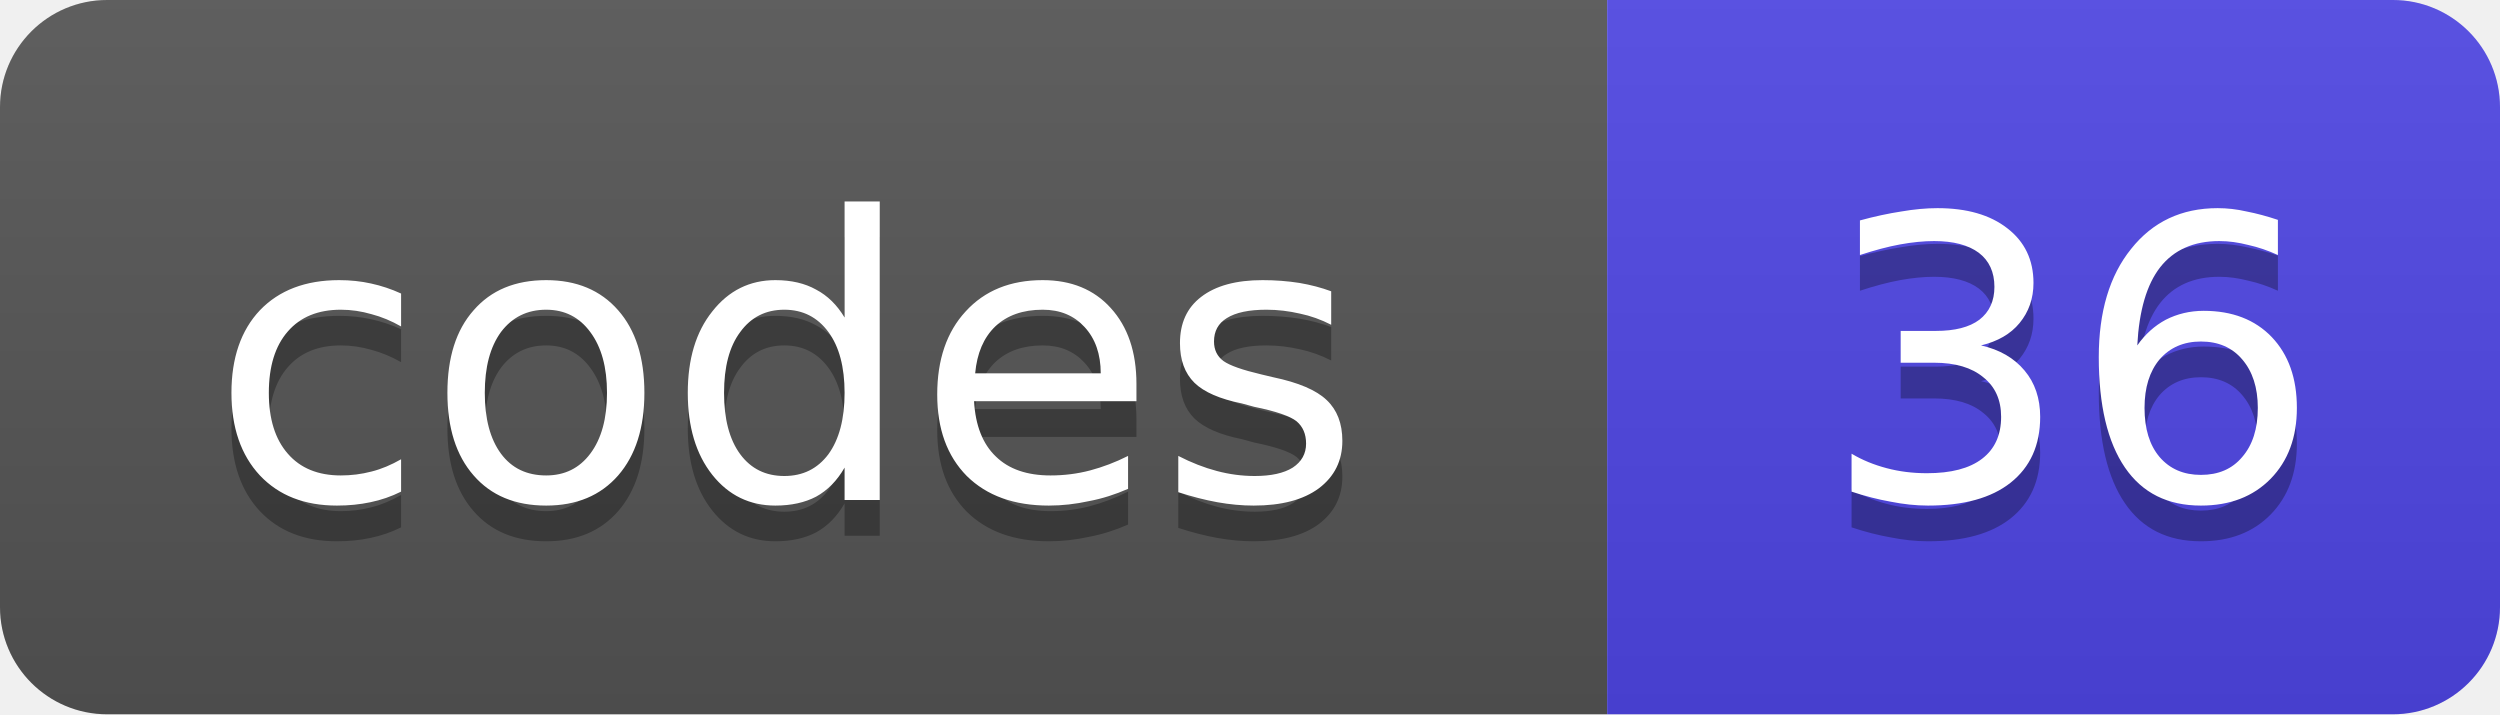
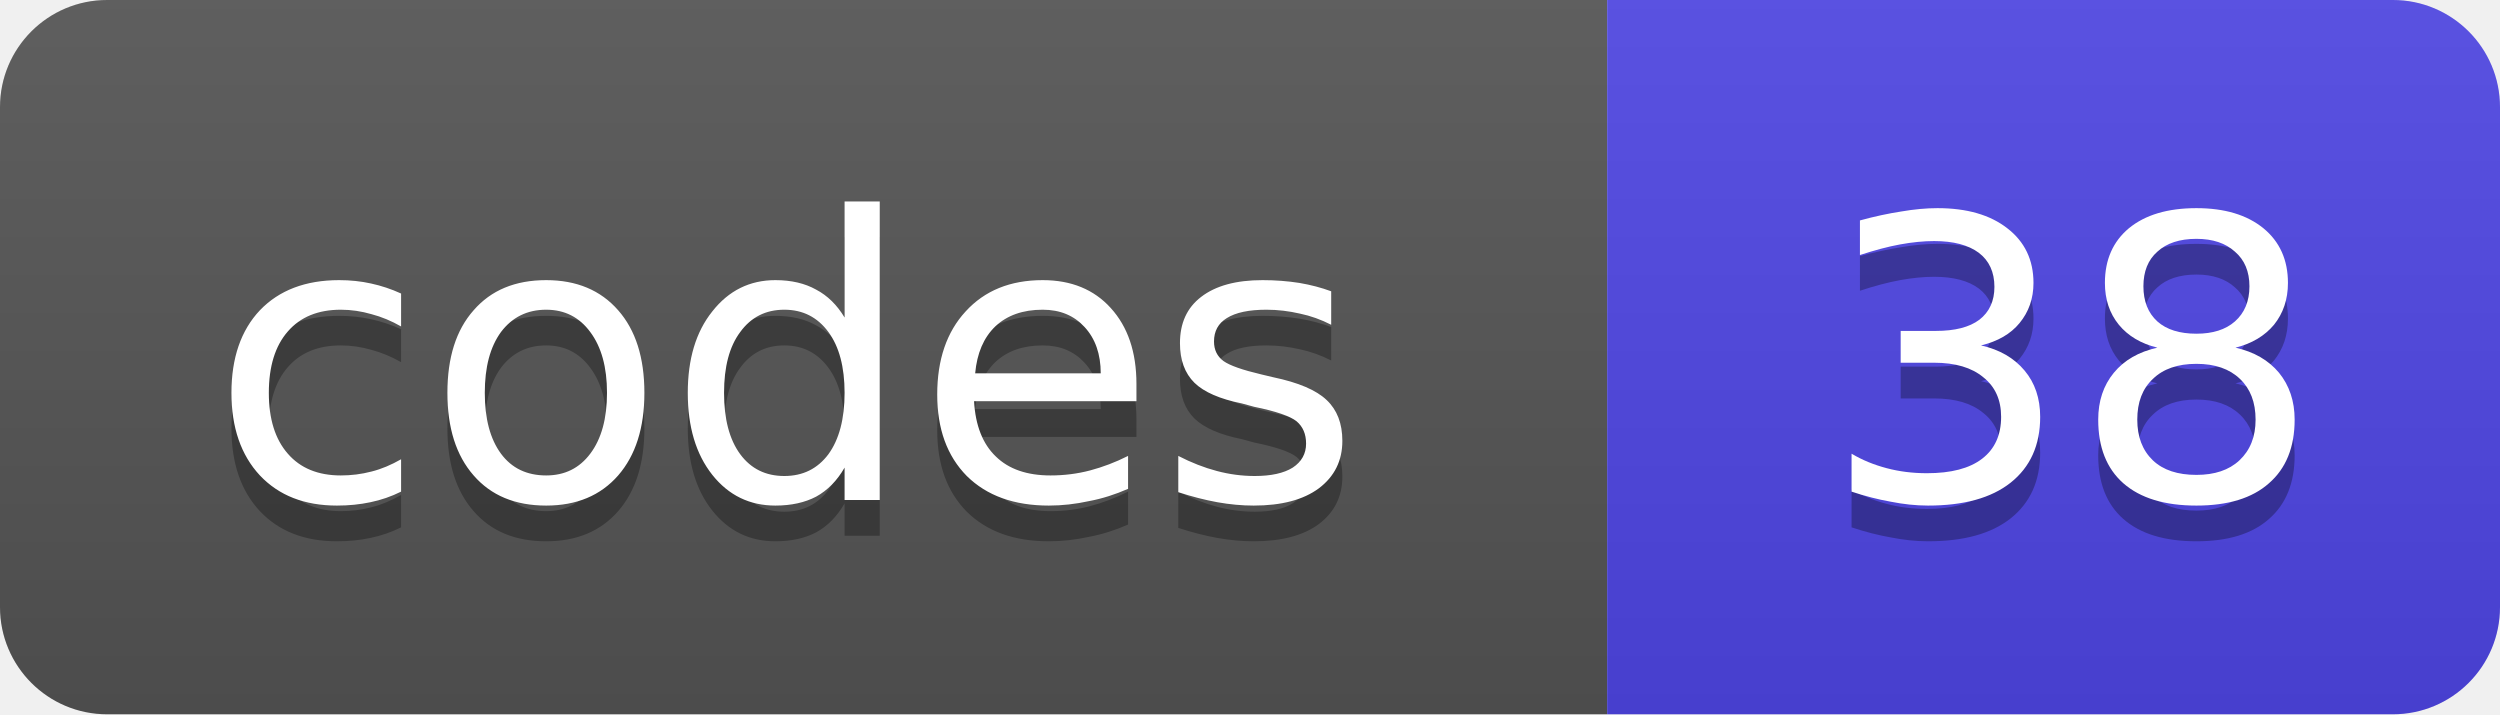
- <svg xmlns="http://www.w3.org/2000/svg" width="70" height="20" role="img" aria-label="codes: 36">
+ <svg xmlns="http://www.w3.org/2000/svg" width="70" height="20" role="img" aria-label="codes: 38">
  <linearGradient id="s" x2="0" y2="100%">
    <stop offset="0" stop-color="#bbb" stop-opacity=".1" />
    <stop offset="1" stop-opacity=".1" />
  </linearGradient>
  <clipPath id="r">
    <rect width="70" height="20" rx="3" fill="#fff" />
  </clipPath>
  <g clip-path="url(#r)">
    <rect width="45" height="20" fill="#555" />
    <rect x="45" width="25" height="20" fill="#4f46e5" />
    <rect width="70" height="20" fill="url(#s)" />
  </g>
  <g fill="#fff" text-anchor="middle" font-size="11" font-family="Verdana,DejaVu Sans,Geneva,sans-serif">
    <text x="22" y="15" fill="#010101" fill-opacity=".3">codes</text>
    <text x="22" y="14">codes</text>
-     <text x="58" y="15" fill="#010101" fill-opacity=".3">36</text>
-     <text x="58" y="14">36</text>
+     <text x="58" y="15" fill="#010101" fill-opacity=".3">38</text>
+     <text x="58" y="14">38</text>
  </g>
</svg>
